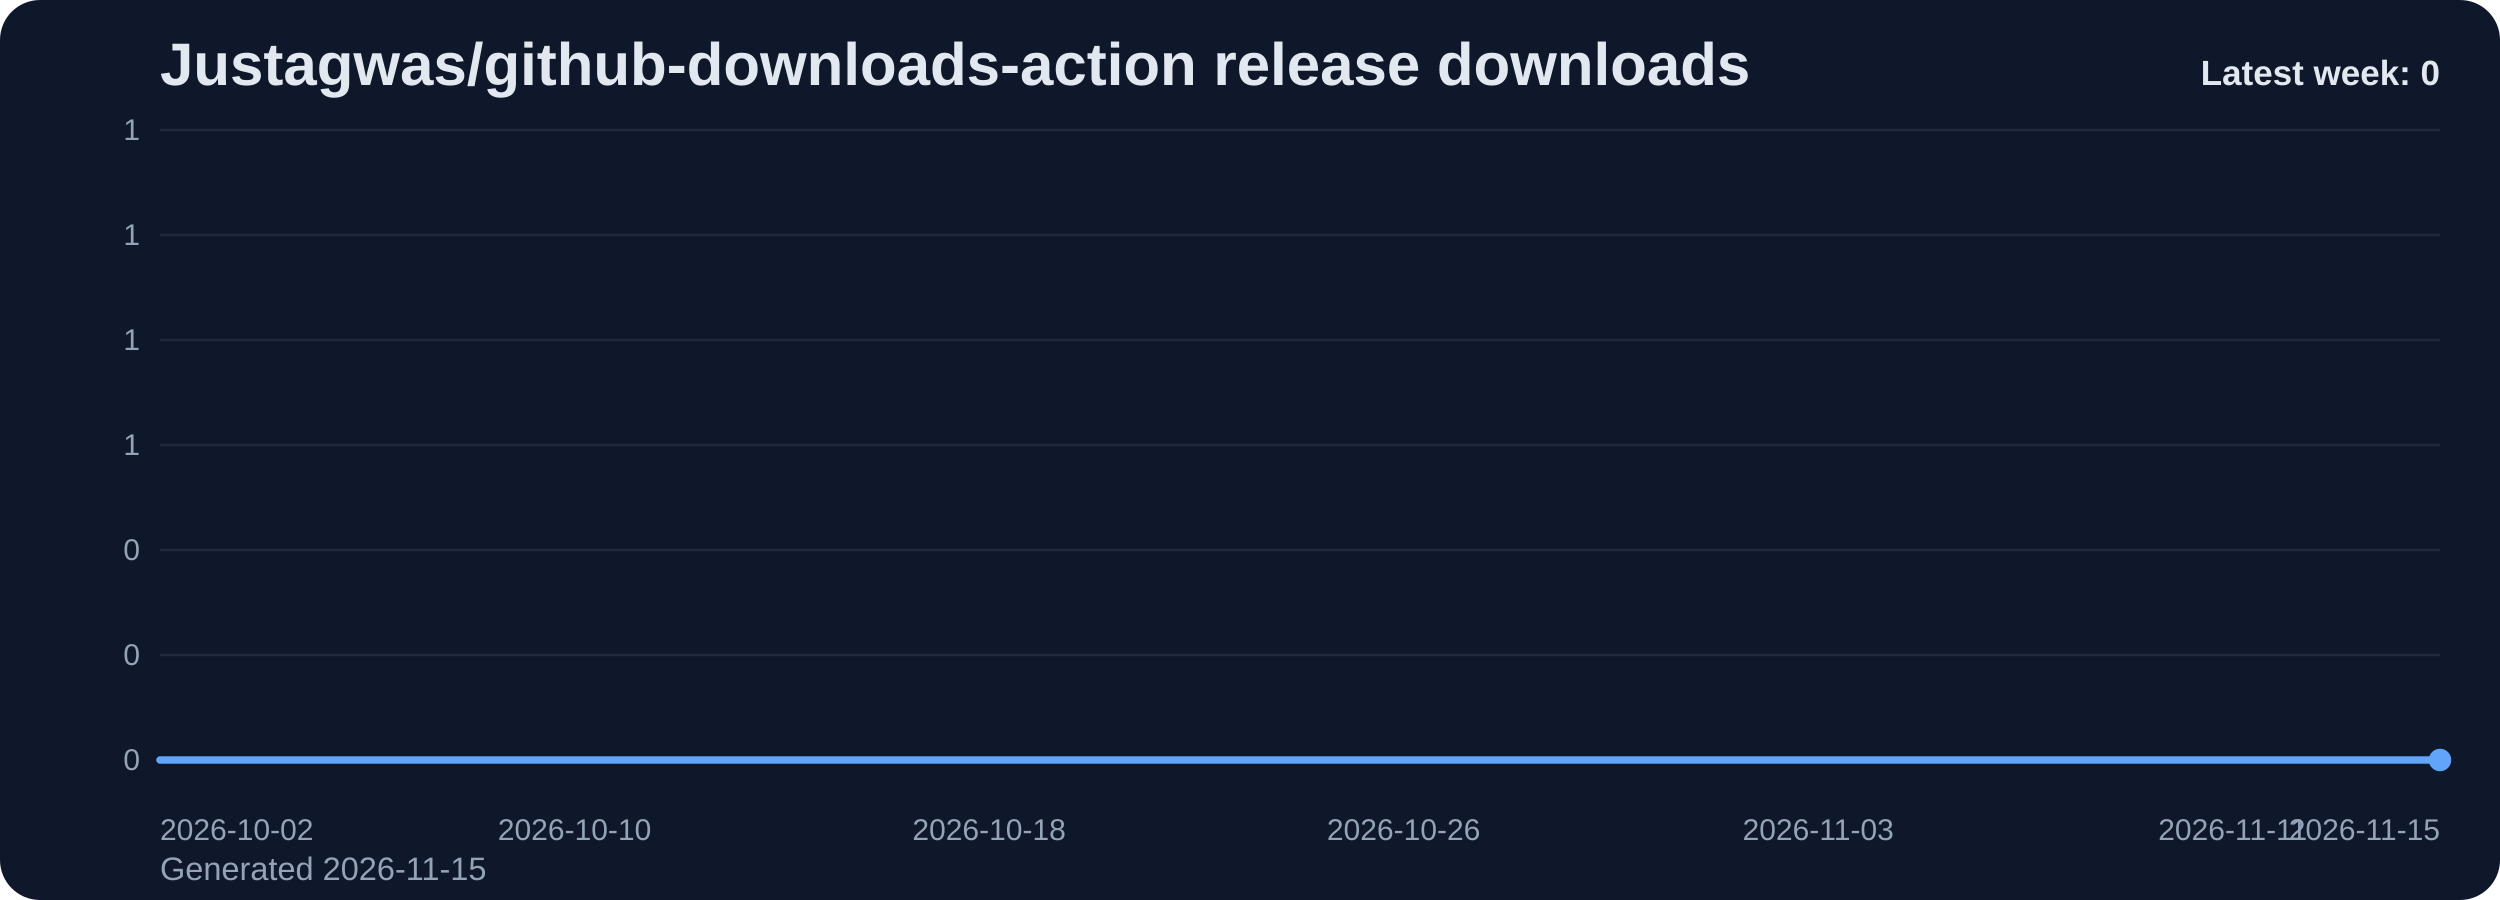
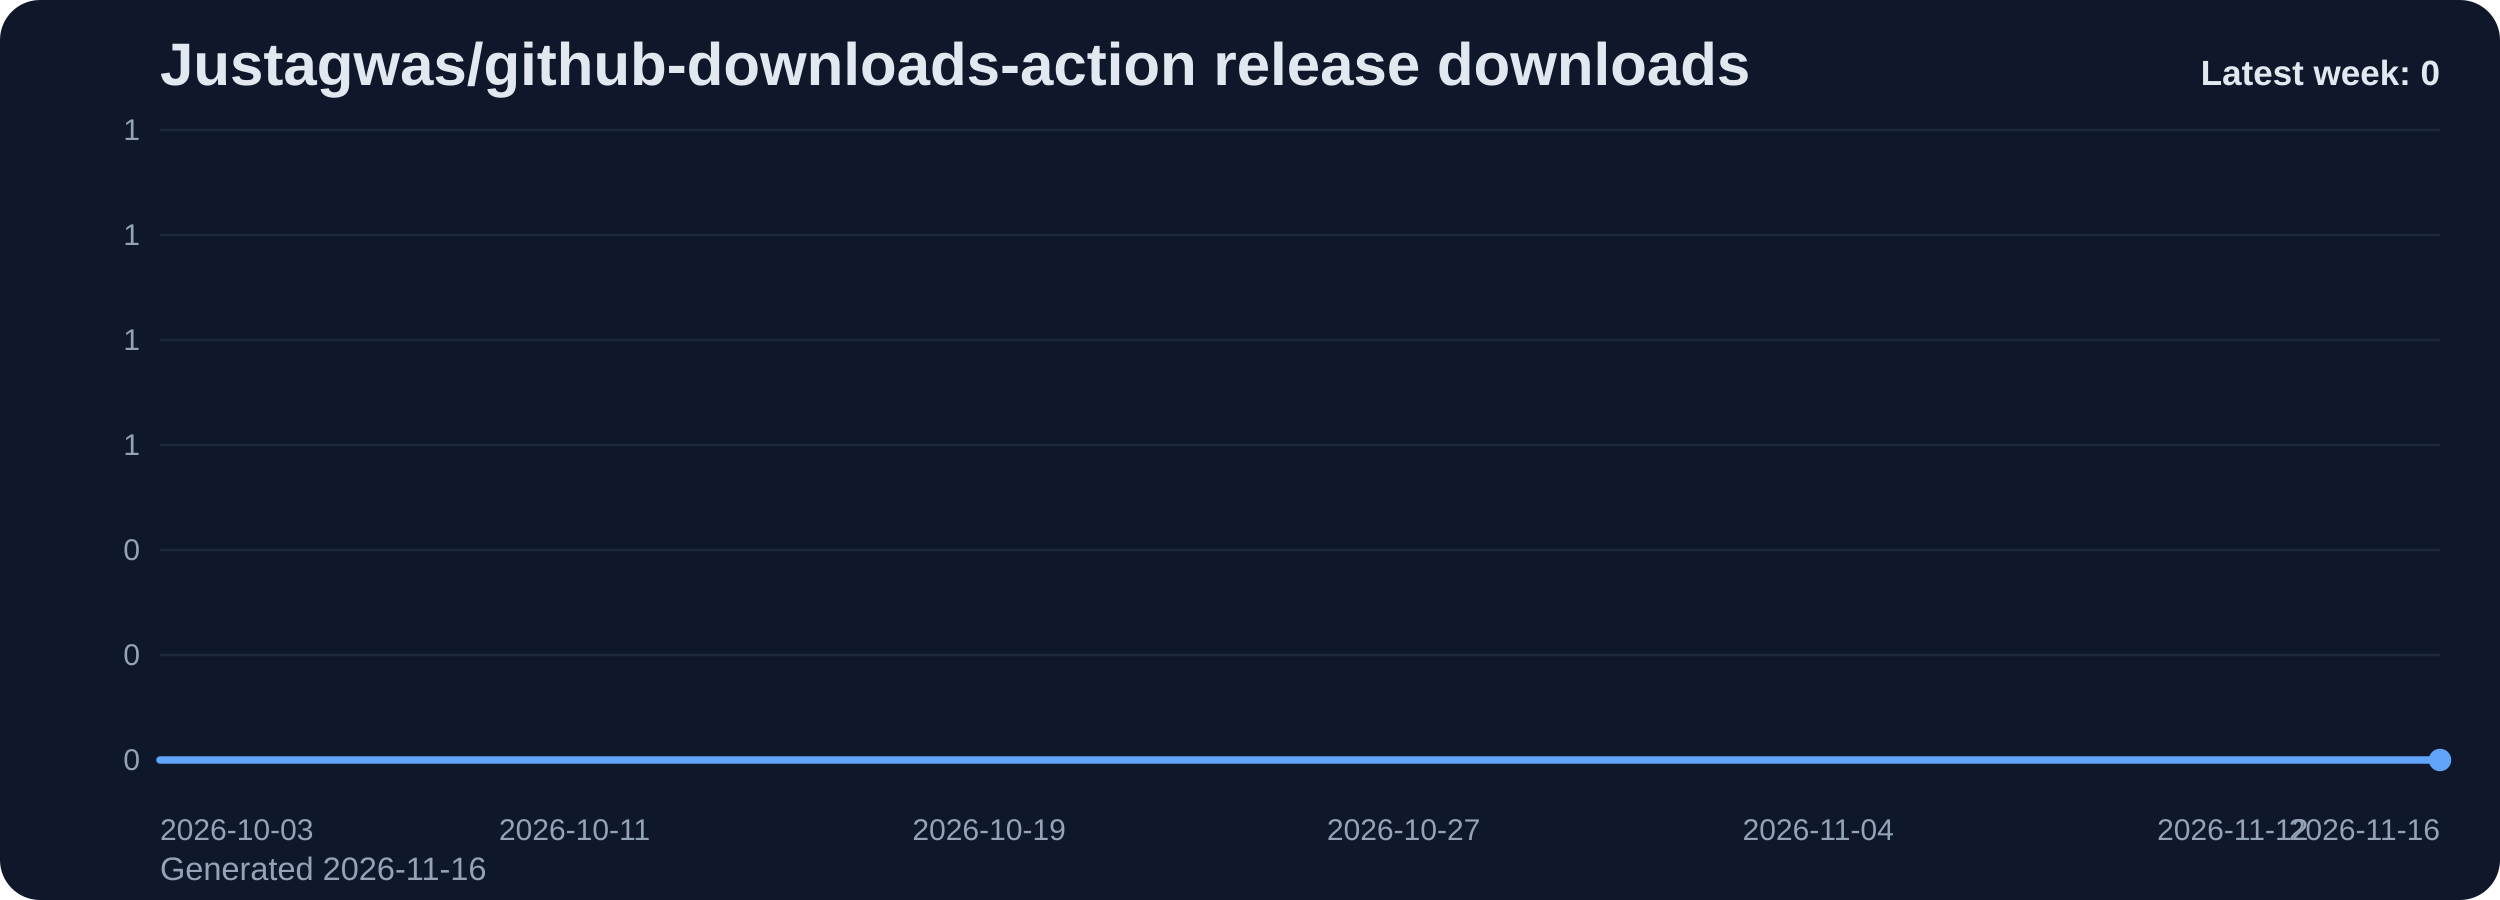
<svg xmlns="http://www.w3.org/2000/svg" viewBox="0 0 1000 360" role="img" aria-label="Justagwas/github-downloads-action release downloads chart">
  <defs>
    <linearGradient id="fill-weekly-slate" x1="0" y1="0" x2="0" y2="1">
      <stop offset="0%" stop-color="#60a5fa" stop-opacity="0.32" />
      <stop offset="100%" stop-color="#60a5fa" stop-opacity="0.05" />
    </linearGradient>
    <style>
      .bg { fill: #0f172a; }
      .title { font: 700 24px Arial, sans-serif; fill: #e2e8f0; }
      .sub { font: 400 13px Arial, sans-serif; fill: #94a3b8; }
      .grid { stroke: #1e293b; stroke-width: 1; }
      .axis { font: 400 12px Arial, sans-serif; fill: #94a3b8; }
      .line { fill: none; stroke: #60a5fa; stroke-width: 3; stroke-linecap: round; stroke-linejoin: round; }
      .dot { fill: #60a5fa; }
      .value { font: 600 11px Arial, sans-serif; fill: #cbd5e1; }
      .latest { font: 700 14px Arial, sans-serif; fill: #e2e8f0; }
    </style>
  </defs>
  <rect class="bg" x="0" y="0" width="1000" height="360" rx="16" />
  <text class="title" x="64" y="34">Justagwas/github-downloads-action release downloads</text>
-   <text class="sub" x="64" y="352">Generated 2026-11-15</text>
+   <text class="sub" x="64" y="352">Generated 2026-11-16</text>
  <line x1="64" y1="52.00" x2="976" y2="52.00" class="grid" />
  <text x="56" y="56.00" text-anchor="end" class="axis">1</text>
  <line x1="64" y1="94.00" x2="976" y2="94.00" class="grid" />
  <text x="56" y="98.00" text-anchor="end" class="axis">1</text>
  <line x1="64" y1="136.00" x2="976" y2="136.00" class="grid" />
  <text x="56" y="140.00" text-anchor="end" class="axis">1</text>
  <line x1="64" y1="178.00" x2="976" y2="178.00" class="grid" />
  <text x="56" y="182.00" text-anchor="end" class="axis">1</text>
  <line x1="64" y1="220.00" x2="976" y2="220.00" class="grid" />
  <text x="56" y="224.00" text-anchor="end" class="axis">0</text>
  <line x1="64" y1="262.00" x2="976" y2="262.00" class="grid" />
  <text x="56" y="266.00" text-anchor="end" class="axis">0</text>
  <line x1="64" y1="304.00" x2="976" y2="304.00" class="grid" />
  <text x="56" y="308.00" text-anchor="end" class="axis">0</text>
  <path d="M 64.00 304 L 64.00 304.00 L 84.73 304.00 L 105.45 304.00 L 126.18 304.00 L 146.91 304.00 L 167.64 304.00 L 188.36 304.00 L 209.09 304.00 L 229.82 304.00 L 250.55 304.00 L 271.27 304.00 L 292.00 304.00 L 312.73 304.00 L 333.45 304.00 L 354.18 304.00 L 374.91 304.00 L 395.64 304.00 L 416.36 304.00 L 437.09 304.00 L 457.82 304.00 L 478.55 304.00 L 499.27 304.00 L 520.00 304.00 L 540.73 304.00 L 561.45 304.00 L 582.18 304.00 L 602.91 304.00 L 623.64 304.00 L 644.36 304.00 L 665.09 304.00 L 685.82 304.00 L 706.55 304.00 L 727.27 304.00 L 748.00 304.00 L 768.73 304.00 L 789.45 304.00 L 810.18 304.00 L 830.91 304.00 L 851.64 304.00 L 872.36 304.00 L 893.09 304.00 L 913.82 304.00 L 934.55 304.00 L 955.27 304.00 L 976.00 304.00 L 976.00 304 Z" fill="url(#fill-weekly-slate)" />
  <polyline class="line" points="64.00,304.00 84.73,304.00 105.45,304.00 126.18,304.00 146.91,304.00 167.64,304.00 188.36,304.00 209.09,304.00 229.82,304.00 250.55,304.00 271.27,304.00 292.00,304.00 312.73,304.00 333.45,304.00 354.18,304.00 374.91,304.00 395.64,304.00 416.36,304.00 437.09,304.00 457.82,304.00 478.55,304.00 499.27,304.00 520.00,304.00 540.73,304.00 561.45,304.00 582.18,304.00 602.91,304.00 623.64,304.00 644.36,304.00 665.09,304.00 685.82,304.00 706.55,304.00 727.27,304.00 748.00,304.00 768.73,304.00 789.45,304.00 810.18,304.00 830.91,304.00 851.64,304.00 872.36,304.00 893.09,304.00 913.82,304.00 934.55,304.00 955.27,304.00 976.00,304.00" />
  <circle class="dot" cx="976.00" cy="304.00" r="4.5" />
-   <text class="axis" x="64.00" y="336" text-anchor="start">2026-10-02</text>
-   <text class="axis" x="229.82" y="336" text-anchor="middle">2026-10-10</text>
-   <text class="axis" x="395.64" y="336" text-anchor="middle">2026-10-18</text>
-   <text class="axis" x="561.45" y="336" text-anchor="middle">2026-10-26</text>
-   <text class="axis" x="727.27" y="336" text-anchor="middle">2026-11-03</text>
-   <text class="axis" x="893.09" y="336" text-anchor="middle">2026-11-11</text>
-   <text class="axis" x="976.00" y="336" text-anchor="end">2026-11-15</text>
+   <text class="axis" x="64.00" y="336" text-anchor="start">2026-10-03</text>
+   <text class="axis" x="229.82" y="336" text-anchor="middle">2026-10-11</text>
+   <text class="axis" x="395.64" y="336" text-anchor="middle">2026-10-19</text>
+   <text class="axis" x="561.45" y="336" text-anchor="middle">2026-10-27</text>
+   <text class="axis" x="727.27" y="336" text-anchor="middle">2026-11-04</text>
+   <text class="axis" x="893.09" y="336" text-anchor="middle">2026-11-12</text>
+   <text class="axis" x="976.00" y="336" text-anchor="end">2026-11-16</text>
  <text class="latest" x="976" y="34" text-anchor="end">Latest week: 0</text>
</svg>
